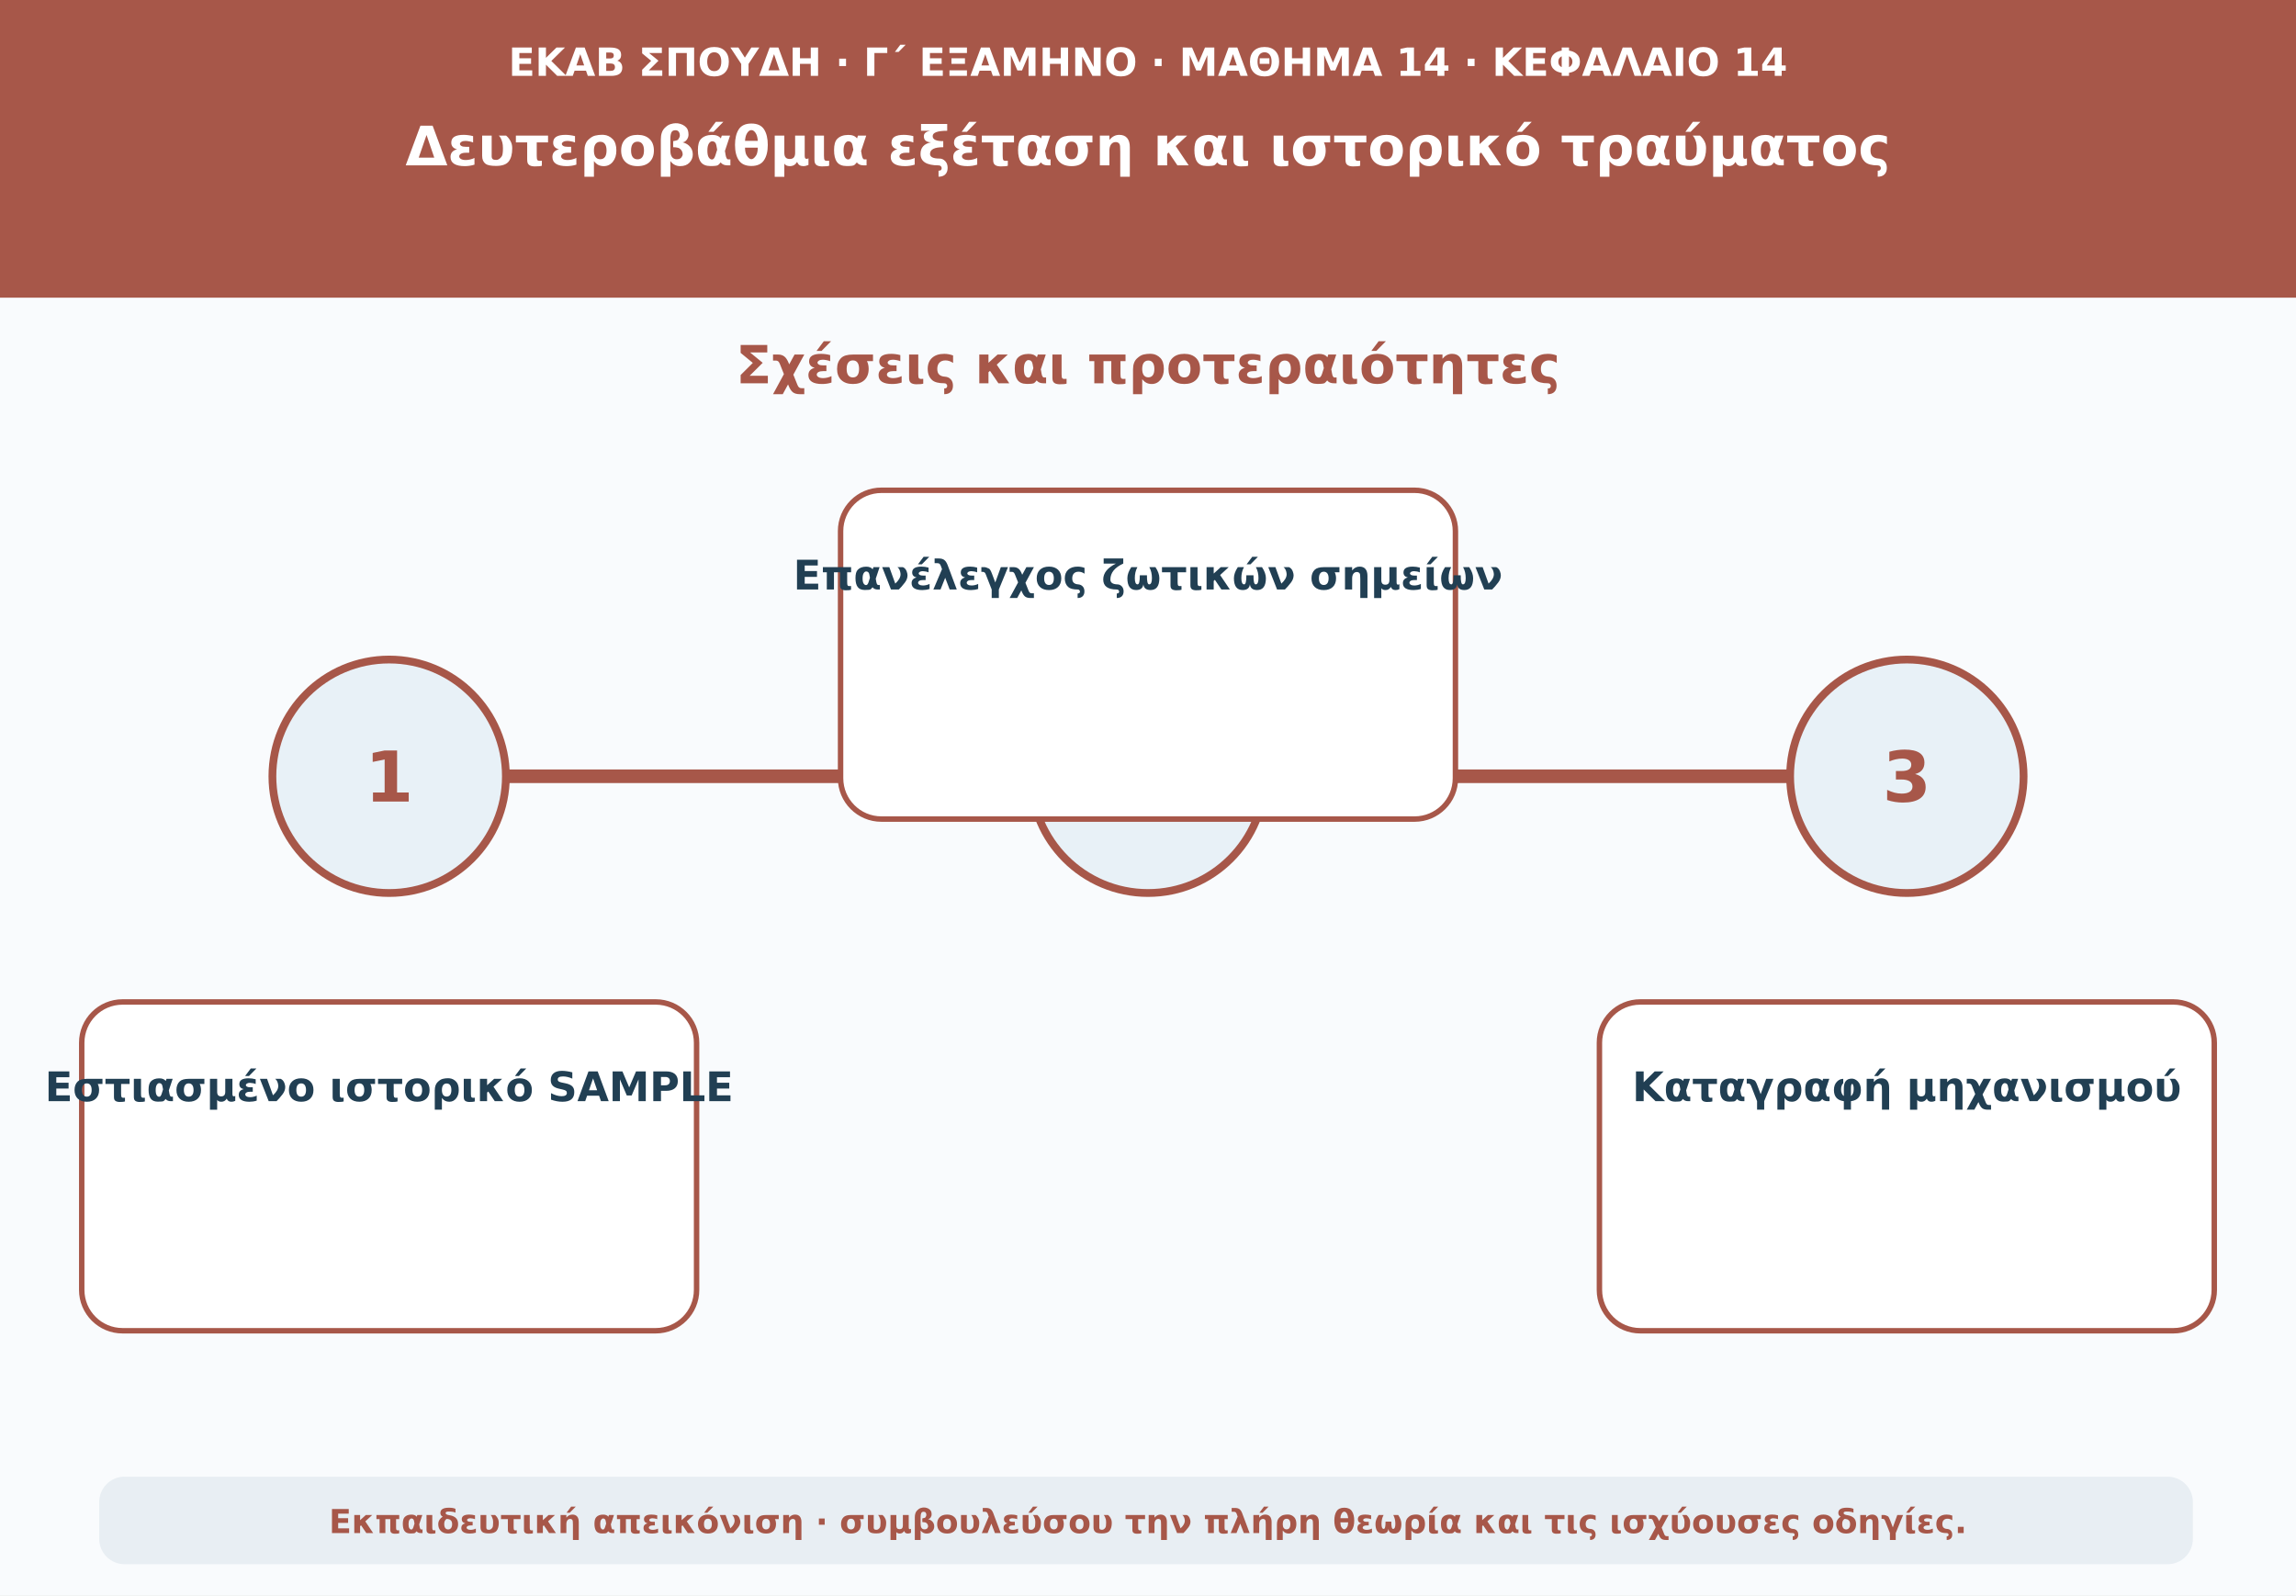
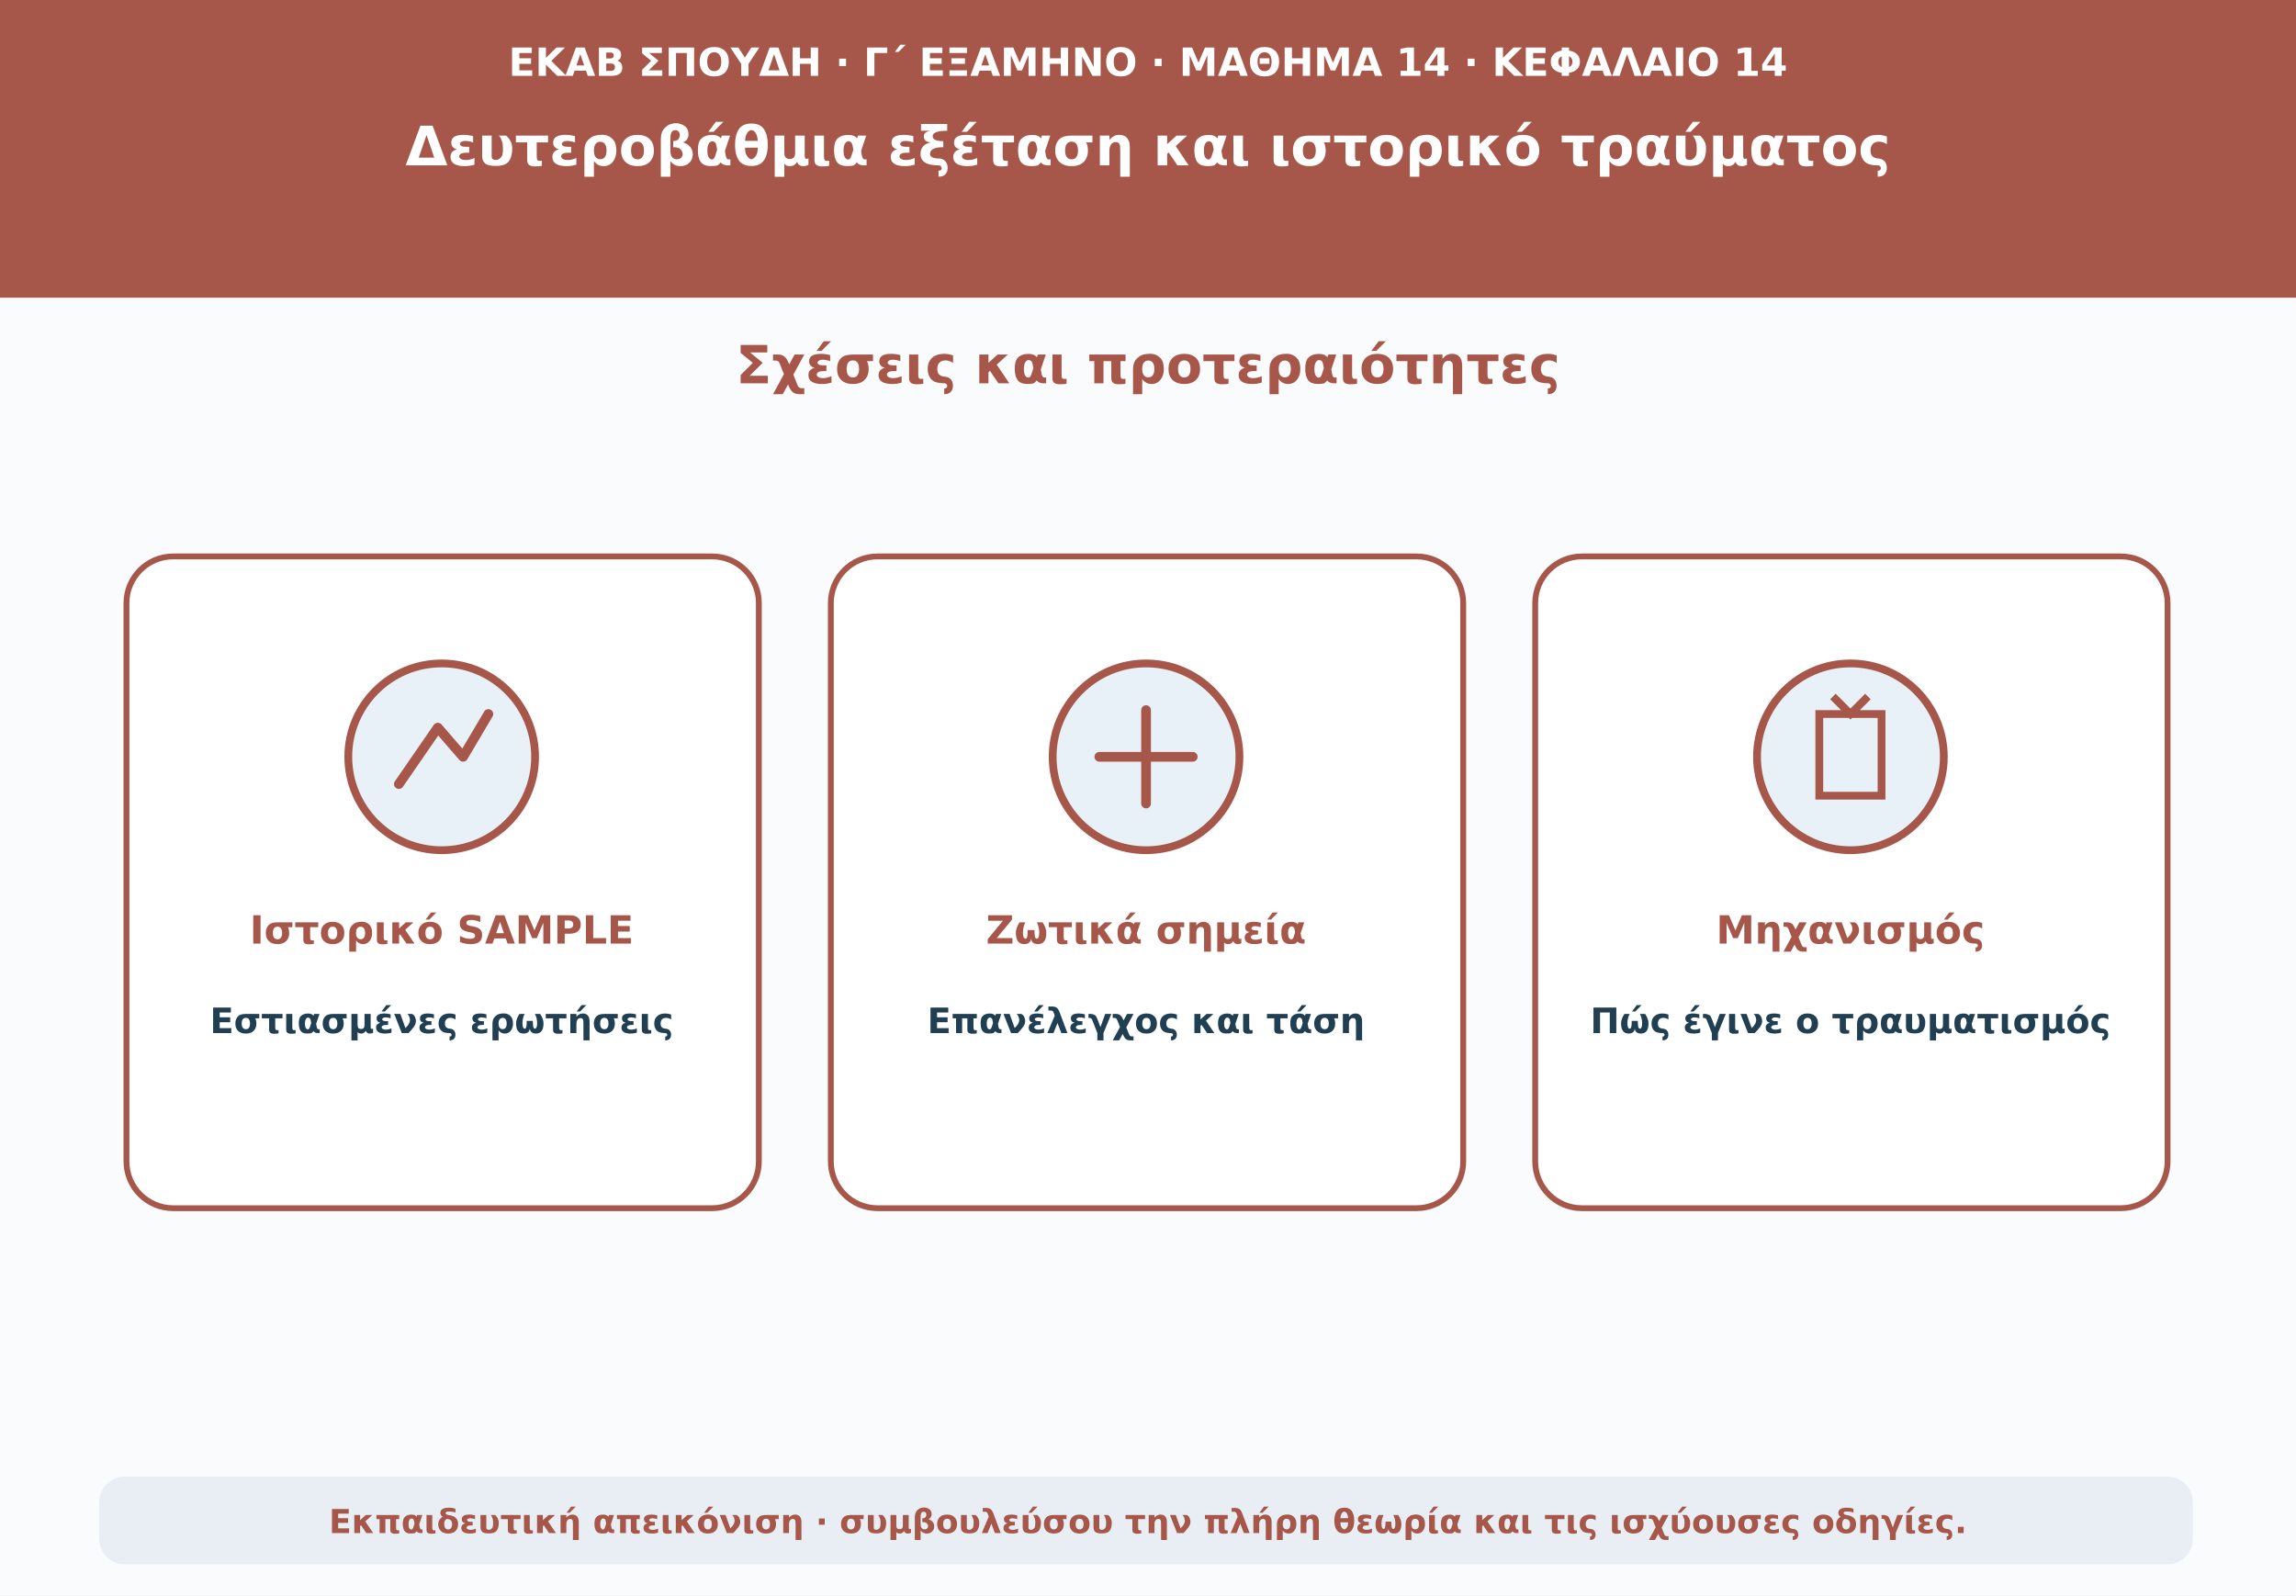
<svg xmlns="http://www.w3.org/2000/svg" viewBox="0 0 1180 820" role="img" aria-labelledby="t d">
  <rect width="1180" height="820" fill="#f9fbfd" />
  <path d="M0 0H1180V153H0Z" fill="#a75749" />
  <text x="590" y="39" text-anchor="middle" font-family="DejaVu Sans,Arial,sans-serif" font-size="20" font-weight="690" fill="#ffffff">ΕΚΑΒ ΣΠΟΥΔΗ · Γ΄ ΕΞΑΜΗΝΟ · ΜΑΘΗΜΑ 14 · ΚΕΦΑΛΑΙΟ 14</text>
  <text x="590" y="85" text-anchor="middle" font-family="DejaVu Sans,Arial,sans-serif" font-size="28" font-weight="760" fill="#ffffff">Δευτεροβάθμια εξέταση και ιστορικό τραύματος</text>
  <text x="590" y="197" text-anchor="middle" font-family="DejaVu Sans,Arial,sans-serif" font-size="27" font-weight="740" fill="#a75749">Σχέσεις και προτεραιότητες</text>
-   <path d="M160 399H1020" stroke="#a75749" stroke-width="7" stroke-linecap="round" />
-   <circle cx="200" cy="399" r="60" fill="#e8f1f7" stroke="#a75749" stroke-width="4" />
-   <text x="200" y="412" text-anchor="middle" font-family="DejaVu Sans,Arial,sans-serif" font-size="36" font-weight="760" fill="#a75749">1</text>
-   <rect x="42" y="515" width="316" height="169" rx="21" fill="#ffffff" stroke="#a75749" stroke-width="2.8" />
-   <text x="200" y="566" text-anchor="middle" font-family="DejaVu Sans,Arial,sans-serif" font-size="21" font-weight="650" fill="#213f53">Εστιασμένο ιστορικό SAMPLE</text>
-   <circle cx="590" cy="399" r="60" fill="#e8f1f7" stroke="#a75749" stroke-width="4" />
-   <text x="590" y="412" text-anchor="middle" font-family="DejaVu Sans,Arial,sans-serif" font-size="36" font-weight="760" fill="#a75749">2</text>
-   <rect x="432" y="252" width="316" height="169" rx="21" fill="#ffffff" stroke="#a75749" stroke-width="2.8" />
-   <text x="590" y="303" text-anchor="middle" font-family="DejaVu Sans,Arial,sans-serif" font-size="21" font-weight="650" fill="#213f53">Επανέλεγχος ζωτικών σημείων</text>
-   <circle cx="980" cy="399" r="60" fill="#e8f1f7" stroke="#a75749" stroke-width="4" />
-   <text x="980" y="412" text-anchor="middle" font-family="DejaVu Sans,Arial,sans-serif" font-size="36" font-weight="760" fill="#a75749">3</text>
-   <rect x="822" y="515" width="316" height="169" rx="21" fill="#ffffff" stroke="#a75749" stroke-width="2.8" />
-   <text x="980" y="566" text-anchor="middle" font-family="DejaVu Sans,Arial,sans-serif" font-size="21" font-weight="650" fill="#213f53">Καταγραφή μηχανισμού</text>
+   <rect x="65" y="286" width="325" height="335" rx="24" fill="#fff" stroke="#a75749" stroke-width="3" />
+   <rect x="427" y="286" width="325" height="335" rx="24" fill="#fff" stroke="#a75749" stroke-width="3" />
+   <rect x="789" y="286" width="325" height="335" rx="24" fill="#fff" stroke="#a75749" stroke-width="3" />
+   <circle cx="227" cy="389" r="48" fill="#e8f1f7" stroke="#a75749" stroke-width="4" />
+   <path d="M205 403l20-29 13 15 13-22" fill="none" stroke="#a75749" stroke-width="5" stroke-linecap="round" stroke-linejoin="round" />
+   <text x="227" y="485" text-anchor="middle" font-family="DejaVu Sans,Arial,sans-serif" font-size="20" font-weight="700" fill="#a75749">Ιστορικό SAMPLE</text>
+   <text x="227" y="531" text-anchor="middle" font-family="DejaVu Sans,Arial,sans-serif" font-size="18" font-weight="650" fill="#213f53">Εστιασμένες ερωτήσεις</text>
+   <circle cx="589" cy="389" r="48" fill="#e8f1f7" stroke="#a75749" stroke-width="4" />
+   <path d="M565 389h48m-24-24v48" stroke="#a75749" stroke-width="5" stroke-linecap="round" />
+   <text x="589" y="485" text-anchor="middle" font-family="DejaVu Sans,Arial,sans-serif" font-size="20" font-weight="700" fill="#a75749">Ζωτικά σημεία</text>
+   <text x="589" y="531" text-anchor="middle" font-family="DejaVu Sans,Arial,sans-serif" font-size="18" font-weight="650" fill="#213f53">Επανέλεγχος και τάση</text>
+   <circle cx="951" cy="389" r="48" fill="#e8f1f7" stroke="#a75749" stroke-width="4" />
+   <path d="M935 367h32v42h-32z m7-9 9 9 9-9" fill="none" stroke="#a75749" stroke-width="4" />
+   <text x="951" y="485" text-anchor="middle" font-family="DejaVu Sans,Arial,sans-serif" font-size="20" font-weight="700" fill="#a75749">Μηχανισμός</text>
+   <text x="951" y="531" text-anchor="middle" font-family="DejaVu Sans,Arial,sans-serif" font-size="18" font-weight="650" fill="#213f53">Πώς έγινε ο τραυματισμός</text>
  <rect x="51" y="759" width="1076" height="45" rx="13" fill="#e8eef3" />
  <text x="590" y="788" text-anchor="middle" font-family="DejaVu Sans,Arial,sans-serif" font-size="17" font-weight="610" fill="#a75749">Εκπαιδευτική απεικόνιση · συμβουλεύσου την πλήρη θεωρία και τις ισχύουσες οδηγίες.</text>
</svg>
